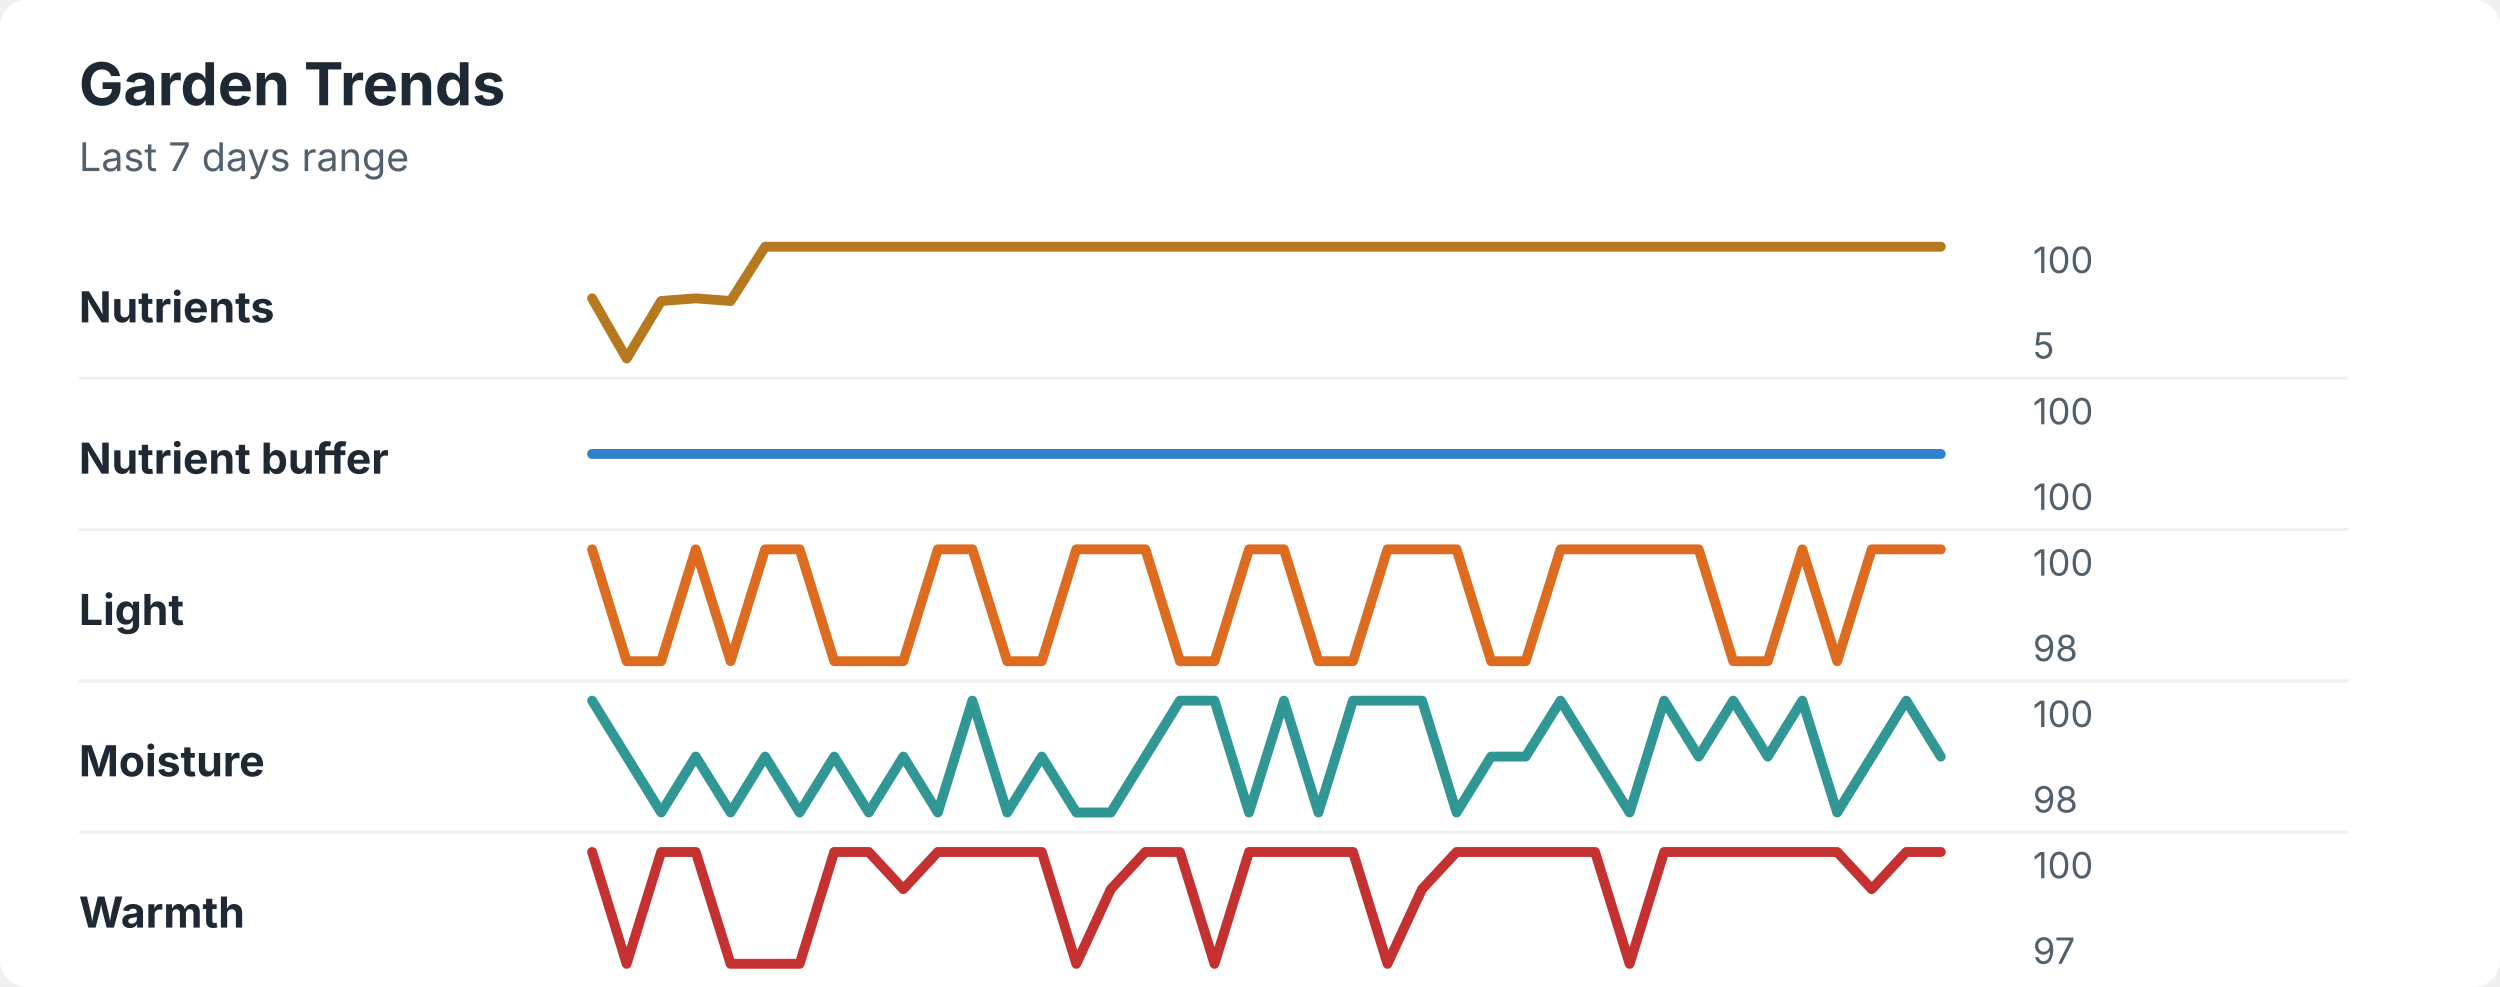
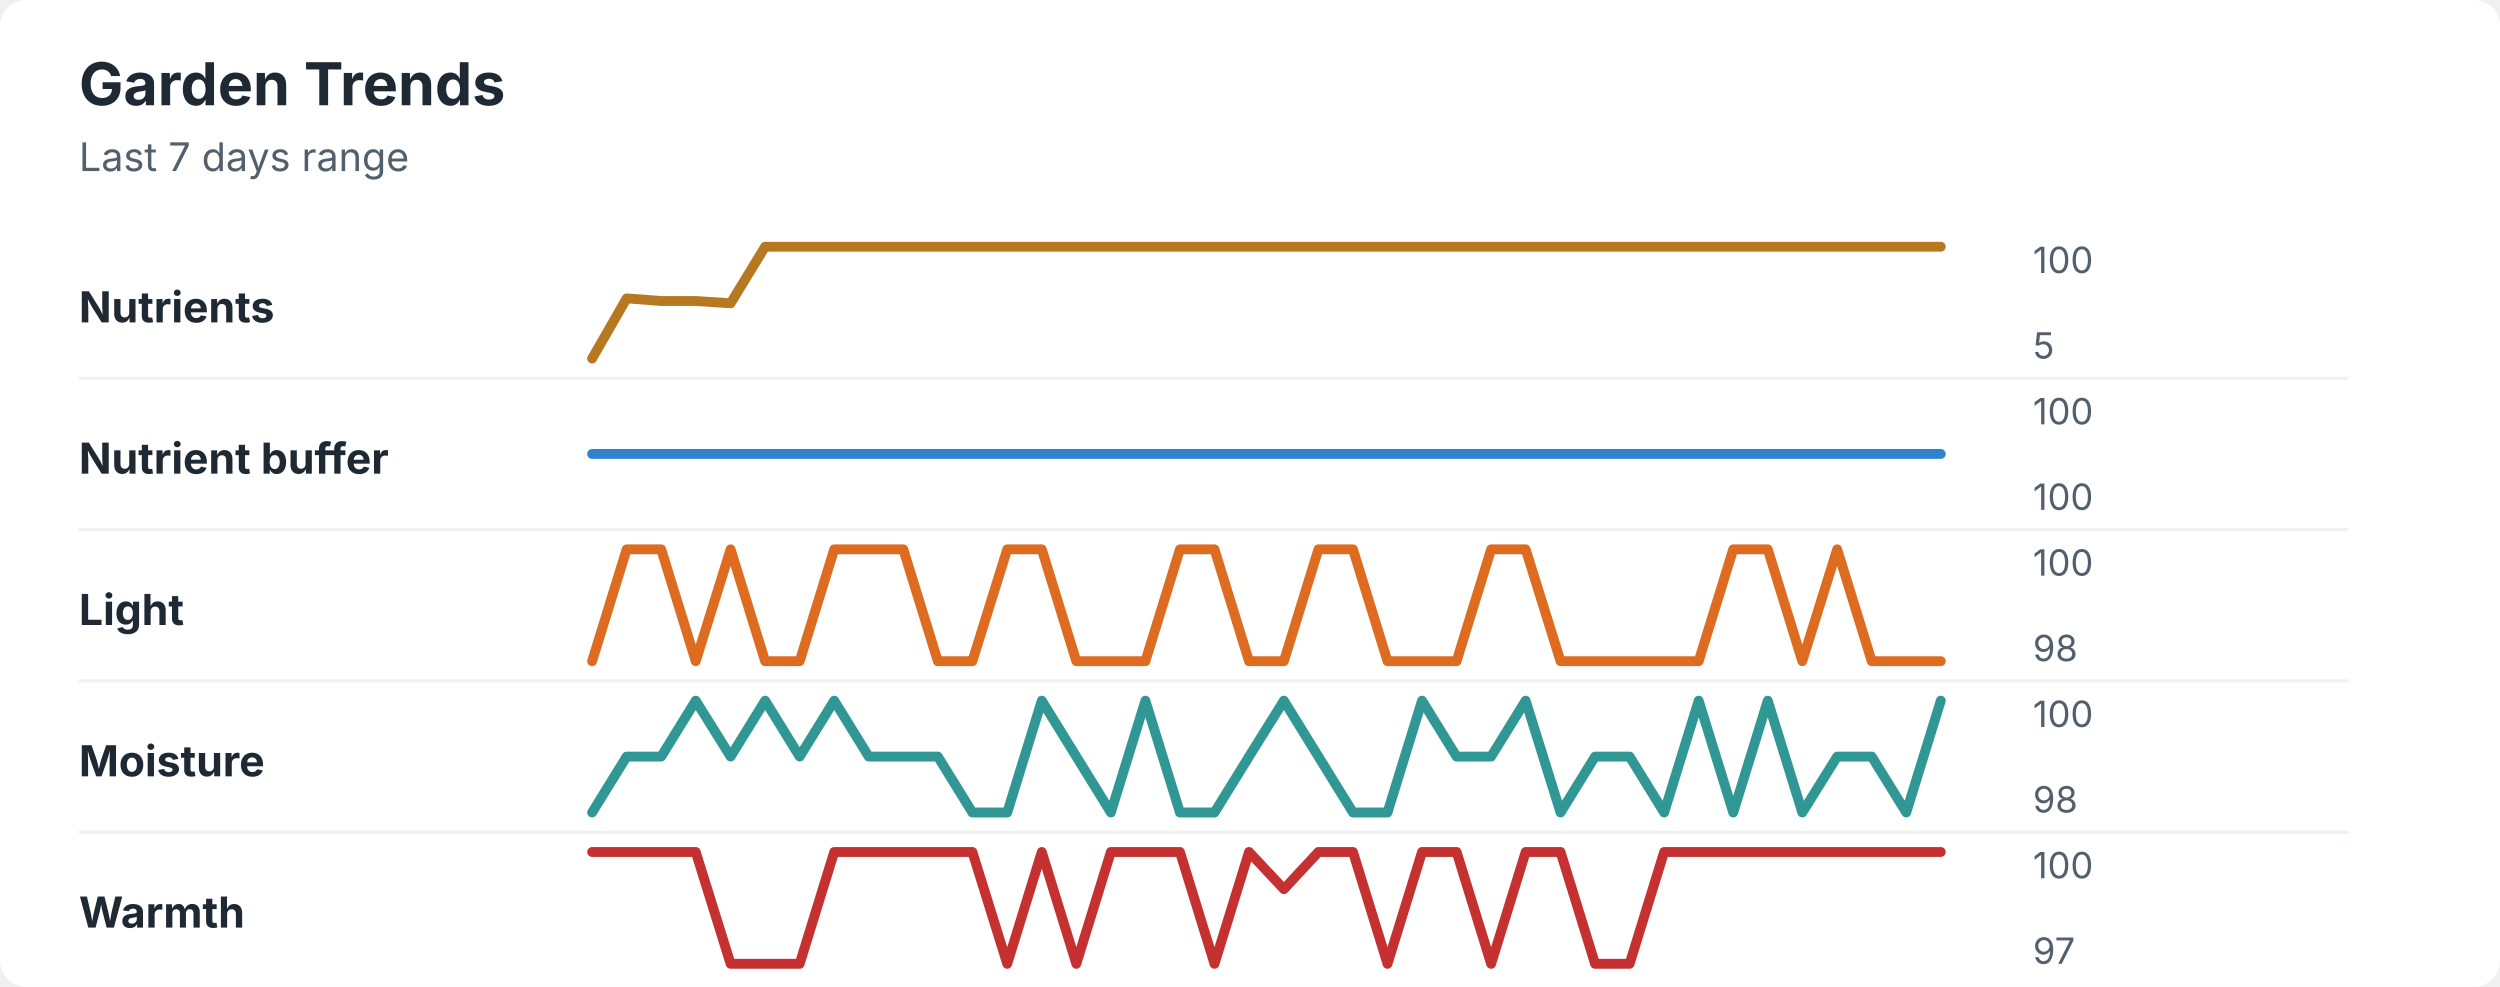
<svg xmlns="http://www.w3.org/2000/svg" width="760" height="300" viewBox="0 0 760 300" role="img" aria-labelledby="title desc">
  <rect width="760" height="300" rx="8" fill="#ffffff" />
  <style>
    text { font-family: -apple-system, BlinkMacSystemFont, "Segoe UI", sans-serif; }
    .title { font-size: 18px; font-weight: 700; fill: #1f2933; }
    .subtitle { font-size: 12px; fill: #52606d; }
    .label { font-size: 13px; font-weight: 650; fill: #1f2933; }
    .axis-value { font-size: 11px; fill: #52606d; }
    .separator { stroke: #eef2f7; stroke-width: 1; }
  </style>
  <text x="24" y="32" class="title">Garden Trends</text>
  <text x="24" y="52" class="subtitle">Last 7 days range</text>
  <text x="24" y="98" class="label">Nutrients</text>
-   <polyline points="180.0,90.7 190.5,109.0 201.0,91.5 211.5,90.7 222.1,91.5 232.6,75.0 243.1,75.0 253.6,75.0 264.1,75.0 274.6,75.0 285.1,75.0 295.6,75.0 306.2,75.0 316.7,75.0 327.2,75.0 337.7,75.0 348.2,75.0 358.7,75.0 369.2,75.0 379.7,75.0 390.3,75.0 400.8,75.0 411.3,75.0 421.8,75.0 432.3,75.0 442.8,75.0 453.3,75.0 463.8,75.0 474.4,75.0 484.9,75.0 495.4,75.0 505.9,75.0 516.4,75.0 526.9,75.0 537.4,75.0 547.9,75.0 558.5,75.0 569.0,75.0 579.5,75.0 590.0,75.0 " fill="none" stroke="#b7791f" stroke-width="3" stroke-linecap="round" stroke-linejoin="round" />
+   <polyline points="180.0,109.0 190.5,90.7 201.0,91.5 211.5,91.5 222.1,92.2 232.6,75.0 243.1,75.0 253.6,75.0 264.1,75.0 274.6,75.0 285.1,75.0 295.6,75.0 306.2,75.0 316.7,75.0 327.2,75.0 337.7,75.0 348.2,75.0 358.7,75.0 369.2,75.0 379.7,75.0 390.3,75.0 400.8,75.0 411.3,75.0 421.8,75.0 432.3,75.0 442.8,75.0 453.3,75.0 463.8,75.0 474.4,75.0 484.9,75.0 495.4,75.0 505.9,75.0 516.4,75.0 526.9,75.0 537.4,75.0 547.9,75.0 558.5,75.0 569.0,75.0 579.5,75.0 590.0,75.0 " fill="none" stroke="#b7791f" stroke-width="3" stroke-linecap="round" stroke-linejoin="round" />
  <text x="618" y="83" class="axis-value">100</text>
  <text x="618" y="109" class="axis-value">5</text>
  <line x1="24" y1="115.0" x2="714" y2="115.0" class="separator" />
  <text x="24" y="144" class="label">Nutrient buffer</text>
  <polyline points="180.0,138.0 190.5,138.0 201.0,138.0 211.5,138.0 222.1,138.0 232.6,138.0 243.1,138.0 253.6,138.0 264.1,138.0 274.6,138.0 285.1,138.0 295.6,138.0 306.2,138.0 316.7,138.0 327.2,138.0 337.7,138.0 348.2,138.0 358.7,138.0 369.2,138.0 379.7,138.0 390.3,138.0 400.8,138.0 411.3,138.0 421.8,138.0 432.3,138.0 442.8,138.0 453.3,138.0 463.8,138.0 474.4,138.0 484.9,138.0 495.4,138.0 505.9,138.0 516.4,138.0 526.9,138.0 537.4,138.0 547.9,138.0 558.5,138.0 569.0,138.0 579.5,138.0 590.0,138.0 " fill="none" stroke="#3182ce" stroke-width="3" stroke-linecap="round" stroke-linejoin="round" />
  <text x="618" y="129" class="axis-value">100</text>
  <text x="618" y="155" class="axis-value">100</text>
  <line x1="24" y1="161.0" x2="714" y2="161.0" class="separator" />
  <text x="24" y="190" class="label">Light</text>
-   <polyline points="180.0,167.0 190.5,201.0 201.0,201.0 211.5,167.0 222.1,201.0 232.6,167.0 243.1,167.0 253.6,201.0 264.1,201.0 274.6,201.0 285.1,167.0 295.6,167.0 306.2,201.0 316.7,201.0 327.2,167.0 337.7,167.0 348.2,167.0 358.7,201.0 369.2,201.0 379.7,167.0 390.3,167.0 400.8,201.0 411.3,201.0 421.8,167.0 432.3,167.0 442.8,167.0 453.3,201.0 463.8,201.0 474.4,167.0 484.9,167.0 495.4,167.0 505.9,167.0 516.4,167.0 526.9,201.0 537.4,201.0 547.9,167.0 558.5,201.0 569.0,167.0 579.5,167.0 590.0,167.0 " fill="none" stroke="#dd6b20" stroke-width="3" stroke-linecap="round" stroke-linejoin="round" />
+   <polyline points="180.0,201.0 190.5,167.0 201.0,167.0 211.5,201.0 222.1,167.0 232.6,201.0 243.1,201.0 253.6,167.0 264.1,167.0 274.6,167.0 285.1,201.0 295.6,201.0 306.2,167.0 316.7,167.0 327.2,201.0 337.7,201.0 348.2,201.0 358.7,167.0 369.2,167.0 379.7,201.0 390.3,201.0 400.8,167.0 411.3,167.0 421.8,201.0 432.3,201.0 442.8,201.0 453.3,167.0 463.8,167.0 474.4,201.0 484.9,201.0 495.4,201.0 505.9,201.0 516.4,201.0 526.9,167.0 537.4,167.0 547.9,201.0 558.5,167.0 569.0,201.0 579.5,201.0 590.0,201.0 " fill="none" stroke="#dd6b20" stroke-width="3" stroke-linecap="round" stroke-linejoin="round" />
  <text x="618" y="175" class="axis-value">100</text>
  <text x="618" y="201" class="axis-value">98</text>
  <line x1="24" y1="207.0" x2="714" y2="207.0" class="separator" />
  <text x="24" y="236" class="label">Moisture</text>
-   <polyline points="180.0,213.0 190.5,230.0 201.0,247.0 211.5,230.0 222.1,247.0 232.6,230.0 243.1,247.0 253.6,230.0 264.1,247.0 274.6,230.0 285.1,247.0 295.6,213.0 306.2,247.0 316.7,230.0 327.2,247.0 337.7,247.0 348.2,230.0 358.7,213.0 369.2,213.0 379.7,247.0 390.3,213.0 400.8,247.0 411.3,213.0 421.8,213.0 432.3,213.0 442.8,247.0 453.3,230.0 463.8,230.0 474.4,213.0 484.9,230.0 495.4,247.0 505.9,213.0 516.4,230.0 526.9,213.0 537.4,230.0 547.9,213.0 558.5,247.0 569.0,230.0 579.5,213.0 590.0,230.0 " fill="none" stroke="#319795" stroke-width="3" stroke-linecap="round" stroke-linejoin="round" />
+   <polyline points="180.0,247.0 190.5,230.0 201.0,230.0 211.5,213.0 222.1,230.0 232.6,213.0 243.1,230.0 253.6,213.0 264.1,230.0 274.6,230.0 285.1,230.0 295.6,247.0 306.2,247.0 316.7,213.0 327.2,230.0 337.7,247.0 348.2,213.0 358.7,247.0 369.2,247.0 379.7,230.0 390.3,213.0 400.8,230.0 411.3,247.0 421.8,247.0 432.3,213.0 442.8,230.0 453.3,230.0 463.8,213.0 474.4,247.0 484.9,230.0 495.4,230.0 505.9,247.0 516.4,213.0 526.9,247.0 537.4,213.0 547.9,247.0 558.5,230.0 569.0,230.0 579.5,247.0 590.0,213.0 " fill="none" stroke="#319795" stroke-width="3" stroke-linecap="round" stroke-linejoin="round" />
  <text x="618" y="221" class="axis-value">100</text>
  <text x="618" y="247" class="axis-value">98</text>
  <line x1="24" y1="253.0" x2="714" y2="253.0" class="separator" />
  <text x="24" y="282" class="label">Warmth</text>
-   <polyline points="180.0,259.0 190.5,293.0 201.0,259.0 211.5,259.0 222.1,293.0 232.6,293.0 243.1,293.0 253.6,259.0 264.1,259.0 274.6,270.3 285.1,259.0 295.6,259.0 306.2,259.0 316.7,259.0 327.2,293.0 337.7,270.3 348.2,259.0 358.7,259.0 369.2,293.0 379.7,259.0 390.3,259.0 400.8,259.0 411.3,259.0 421.8,293.0 432.3,270.3 442.8,259.0 453.3,259.0 463.8,259.0 474.4,259.0 484.9,259.0 495.4,293.0 505.9,259.0 516.4,259.0 526.9,259.0 537.4,259.0 547.9,259.0 558.5,259.0 569.0,270.3 579.5,259.0 590.0,259.0 " fill="none" stroke="#c53030" stroke-width="3" stroke-linecap="round" stroke-linejoin="round" />
+   <polyline points="180.0,259.0 190.5,259.0 201.0,259.0 211.5,259.0 222.1,293.0 232.6,293.0 243.1,293.0 253.6,259.0 264.1,259.0 274.6,259.0 285.1,259.0 295.6,259.0 306.2,293.0 316.7,259.0 327.2,293.0 337.7,259.0 348.2,259.0 358.7,259.0 369.2,293.0 379.7,259.0 390.3,270.3 400.8,259.0 411.3,259.0 421.8,293.0 432.3,259.0 442.8,259.0 453.3,293.0 463.8,259.0 474.4,259.0 484.9,293.0 495.4,293.0 505.9,259.0 516.4,259.0 526.9,259.0 537.4,259.0 547.9,259.0 558.5,259.0 569.0,259.0 579.5,259.0 590.0,259.0 " fill="none" stroke="#c53030" stroke-width="3" stroke-linecap="round" stroke-linejoin="round" />
  <text x="618" y="267" class="axis-value">100</text>
  <text x="618" y="293" class="axis-value">97</text>
</svg>
